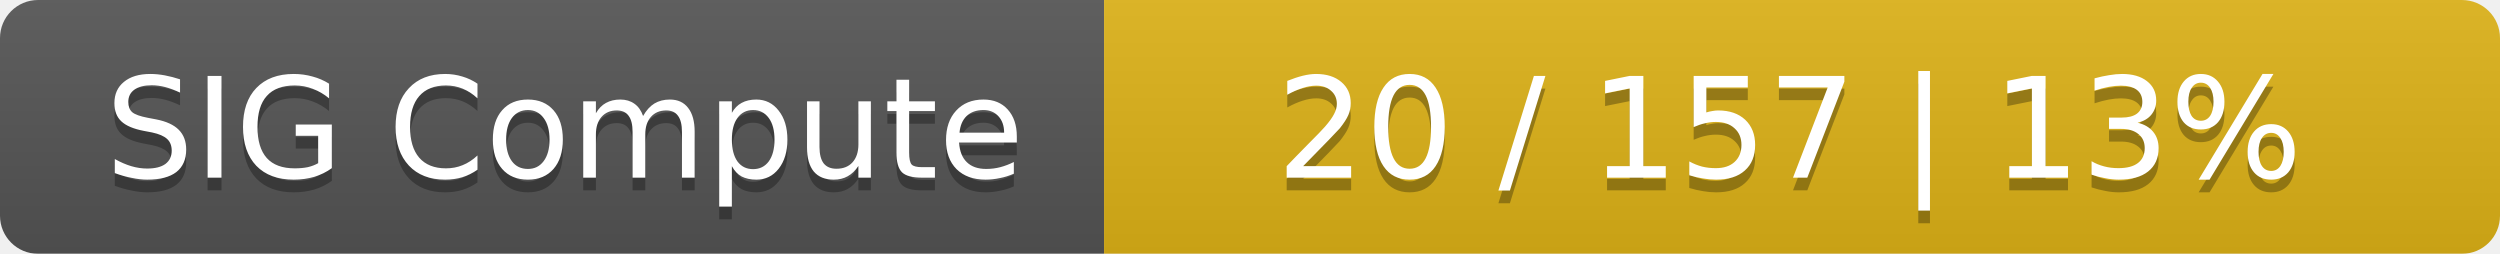
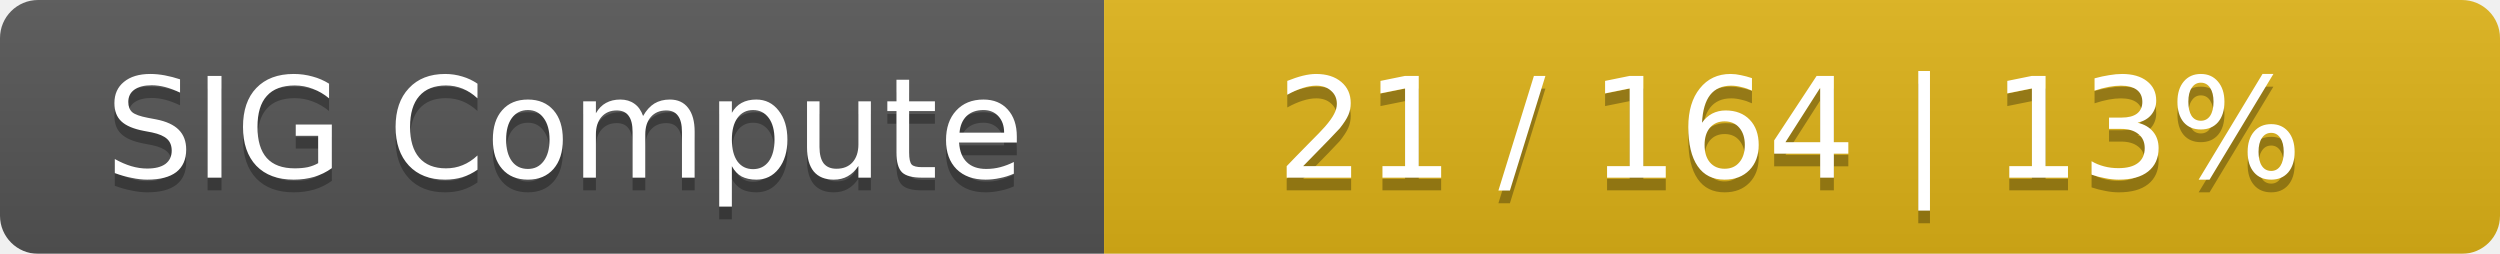
<svg xmlns="http://www.w3.org/2000/svg" width="197" height="20">
  <linearGradient id="smooth" x2="0" y2="100%">
    <stop offset="0" stop-color="#bbb" stop-opacity=".1" />
    <stop offset="1" stop-opacity=".1" />
  </linearGradient>
  <mask id="round">
    <rect width="197" height="20" rx="3" fill="#fff" />
  </mask>
  <g mask="url(#round)">
    <rect width="87" height="20" fill="#555" />
    <rect x="87" width="110" height="20" fill="#dfb317" />
    <rect width="197" height="20" fill="url(#smooth)" />
  </g>
  <g fill="#fff" text-anchor="middle" font-family="DejaVu Sans,Verdana,Geneva,sans-serif" font-size="11">
    <text x="44.5" y="15" fill="#010101" fill-opacity=".3">SIG Compute</text>
    <text x="44.5" y="14">SIG Compute</text>
-     <text x="141" y="15" fill="#010101" fill-opacity=".3">20 / 157    |    13%</text>
-     <text x="141" y="14">20 / 157    |    13%</text>
+     <text x="141" y="15" fill="#010101" fill-opacity=".3">21 / 164    |    13%</text>
+     <text x="141" y="14">21 / 164    |    13%</text>
  </g>
</svg>
